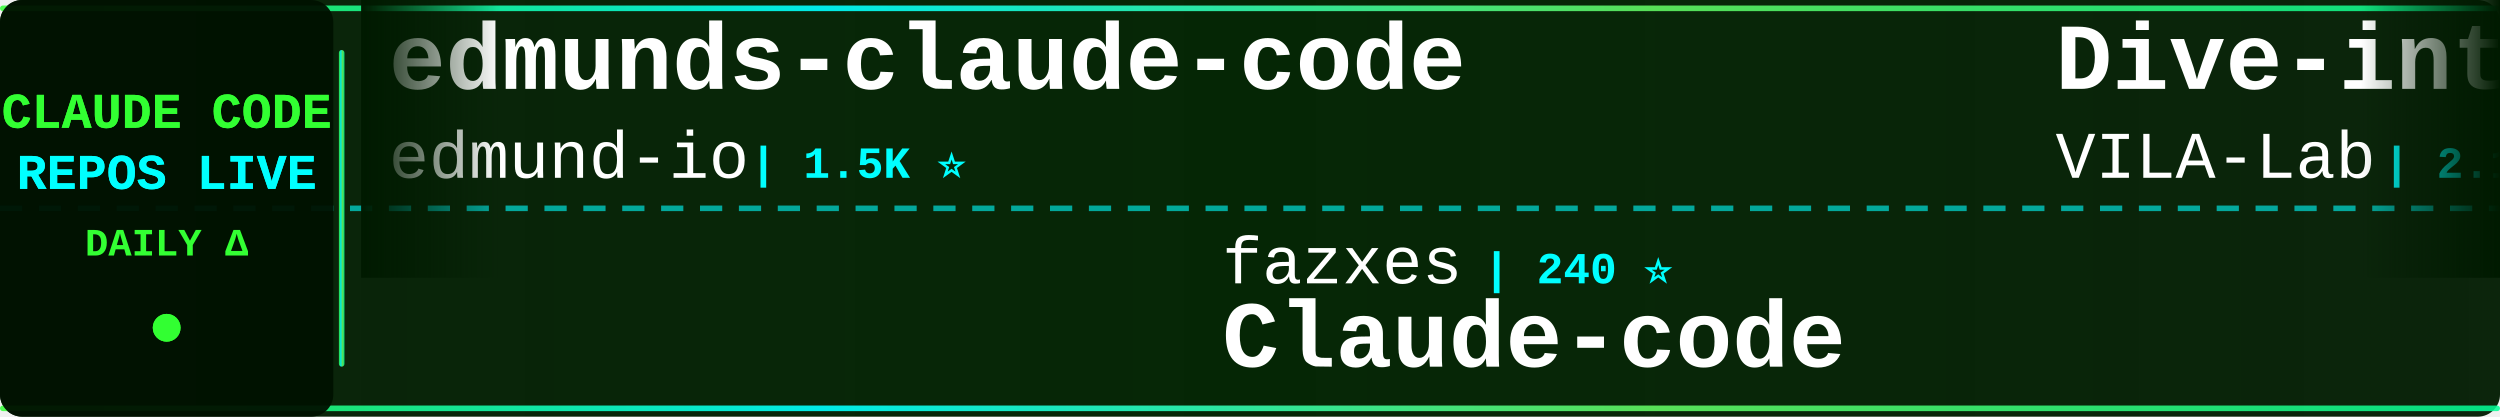
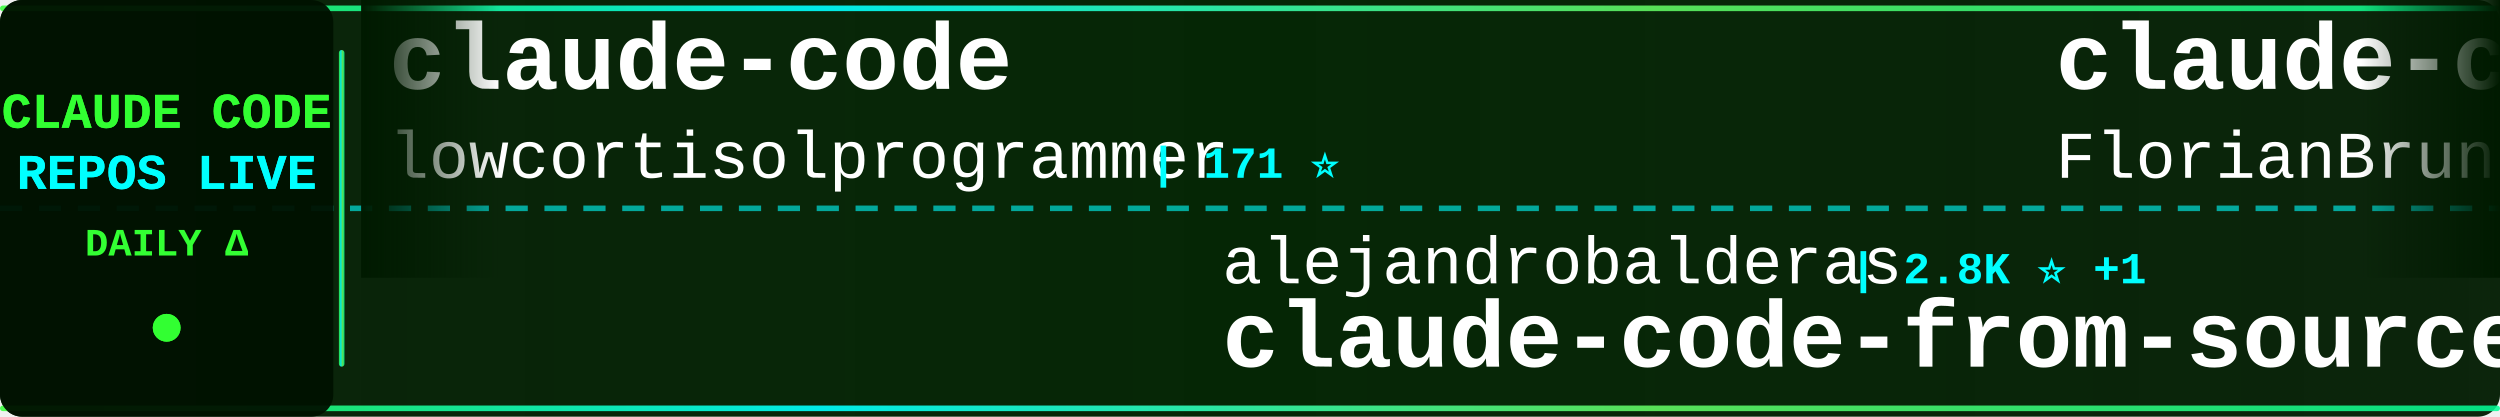
<svg xmlns="http://www.w3.org/2000/svg" width="900" height="150">
  <defs>
    <linearGradient id="tickerBg" x1="0%" y1="0%" x2="100%" y2="0%">
      <stop offset="0%" style="stop-color:#001a00;stop-opacity:0.95" />
      <stop offset="50%" style="stop-color:#002200;stop-opacity:0.98" />
      <stop offset="100%" style="stop-color:#001a00;stop-opacity:0.95" />
    </linearGradient>
    <linearGradient id="borderGrad" x1="0%" y1="0%" x2="100%" y2="0%">
      <stop offset="0%" style="stop-color:#33ff33;stop-opacity:0.85">
        <animate attributeName="stop-opacity" values="0.85;1;0.85" dur="2s" repeatCount="indefinite" />
      </stop>
      <stop offset="33%" style="stop-color:#00ffff;stop-opacity:0.9">
        <animate attributeName="stop-opacity" values="0.9;1;0.9" dur="2.2s" repeatCount="indefinite" />
      </stop>
      <stop offset="66%" style="stop-color:#66ff66;stop-opacity:0.85">
        <animate attributeName="stop-opacity" values="0.85;1;0.85" dur="1.8s" repeatCount="indefinite" />
      </stop>
      <stop offset="100%" style="stop-color:#00ff99;stop-opacity:0.85">
        <animate attributeName="stop-opacity" values="0.85;1;0.85" dur="2s" repeatCount="indefinite" />
      </stop>
    </linearGradient>
    <filter id="textGlow">
      <feGaussianBlur stdDeviation="0.1" result="coloredBlur" />
      <feMerge>
        <feMergeNode in="coloredBlur" />
        <feMergeNode in="SourceGraphic" />
      </feMerge>
    </filter>
    <filter id="metricGlow">
      <feGaussianBlur stdDeviation="0.2" result="coloredBlur" />
      <feMerge>
        <feMergeNode in="coloredBlur" />
        <feMergeNode in="SourceGraphic" />
      </feMerge>
    </filter>
    <linearGradient id="leftFade" x1="0%" y1="0%" x2="100%" y2="0%">
      <stop offset="0%" style="stop-color:#001a00;stop-opacity:1" />
      <stop offset="100%" style="stop-color:#001a00;stop-opacity:0" />
    </linearGradient>
    <linearGradient id="rightFade" x1="0%" y1="0%" x2="100%" y2="0%">
      <stop offset="0%" style="stop-color:#001a00;stop-opacity:0" />
      <stop offset="100%" style="stop-color:#001a00;stop-opacity:1" />
    </linearGradient>
  </defs>
  <rect width="900" height="150" fill="url(#tickerBg)" rx="8" />
  <rect x="0" y="2" width="900" height="2" fill="url(#borderGrad)" rx="1" />
  <rect x="0" y="146" width="900" height="2" fill="url(#borderGrad)" rx="1" />
  <line x1="0" y1="75" x2="900" y2="75" stroke="#00ffff" stroke-width="2" stroke-dasharray="8 6" opacity="0.6" />
  <rect x="0" y="0" width="120" height="150" fill="#001100" opacity="0.95" rx="8" />
  <text x="60" y="46" font-family="'Courier New', monospace" font-size="18" font-weight="bold" fill="#33ff33" text-anchor="middle" filter="url(#textGlow)">
    CLAUDE CODE
  </text>
  <text x="60" y="68" font-family="'Courier New', monospace" font-size="18" font-weight="bold" fill="#00ffff" text-anchor="middle" filter="url(#textGlow)">
    REPOS LIVE
  </text>
  <text x="60" y="92" font-family="'Courier New', monospace" font-size="14" font-weight="bold" fill="#33ff33" text-anchor="middle">
    DAILY Δ
  </text>
  <circle cx="60" cy="118" r="5" fill="#33ff33" filter="url(#metricGlow)">
    <animate attributeName="r" values="4;6;4" dur="1.5s" repeatCount="indefinite" />
    <animate attributeName="opacity" values="0.6;1;0.6" dur="1.5s" repeatCount="indefinite" />
  </circle>
  <rect x="122" y="18" width="2" height="114" fill="url(#borderGrad)" rx="1" />
  <clipPath id="tickerClip">
    <rect x="130" y="0" width="770" height="150" />
  </clipPath>
  <g clip-path="url(#tickerClip)">
    <g id="tickerItems">
      <animateTransform attributeName="transform" attributeType="XML" type="translate" from="0 0" to="-3000 0" dur="54s" repeatCount="indefinite" />
      <g transform="translate(0, 0)">
-         <text x="140" y="32" font-family="'Courier New', monospace" font-size="34" font-weight="bold" fill="#ffffff">edmunds-claude-code</text>
-         <text x="140" y="64" font-family="'Courier New', monospace" font-size="24" font-weight="normal" fill="#ffffff" opacity="1.0">edmund-io</text>
-         <text x="270" y="64" font-family="'Courier New', monospace" font-size="16" font-weight="bold" fill="#00ffff"> | 1.5K ⭐</text>
+         <text x="140" y="32" font-family="'Courier New', monospace" font-size="34" font-weight="bold" fill="#ffffff">claude-code</text>
+         <text x="140" y="64" font-family="'Courier New', monospace" font-size="24" font-weight="normal" fill="#ffffff" opacity="1.0">lowcortisolprogrammer</text>
+         <text x="414" y="64" font-family="'Courier New', monospace" font-size="16" font-weight="bold" fill="#00ffff"> | 171 ⭐</text>
      </g>
      <g transform="translate(300, 0)">
-         <text x="140" y="102" font-family="'Courier New', monospace" font-size="24" font-weight="normal" fill="#ffffff" opacity="1.0">fazxes</text>
-         <text x="234" y="102" font-family="'Courier New', monospace" font-size="16" font-weight="bold" fill="#00ffff"> | 240 ⭐</text>
-         <text x="140" y="132" font-family="'Courier New', monospace" font-size="34" font-weight="bold" fill="#ffffff">Claude-code</text>
+         <text x="140" y="102" font-family="'Courier New', monospace" font-size="24" font-weight="normal" fill="#ffffff" opacity="1.0">alejandrobalderas</text>
+         <text x="366" y="102" font-family="'Courier New', monospace" font-size="16" font-weight="bold" fill="#00ffff"> | 2.8K ⭐ +1</text>
+         <text x="140" y="132" font-family="'Courier New', monospace" font-size="34" font-weight="bold" fill="#ffffff">claude-code-from-source</text>
      </g>
      <g transform="translate(600, 0)">
-         <text x="140" y="32" font-family="'Courier New', monospace" font-size="34" font-weight="bold" fill="#ffffff">Dive-into-Claude-Code</text>
-         <text x="140" y="64" font-family="'Courier New', monospace" font-size="24" font-weight="normal" fill="#ffffff" opacity="1.0">VILA-Lab</text>
-         <text x="258" y="64" font-family="'Courier New', monospace" font-size="16" font-weight="bold" fill="#00ffff"> | 2.1K ⭐ +1</text>
+         <text x="140" y="32" font-family="'Courier New', monospace" font-size="34" font-weight="bold" fill="#ffffff">claude-code-ultimate-gui...</text>
+         <text x="140" y="64" font-family="'Courier New', monospace" font-size="24" font-weight="normal" fill="#ffffff" opacity="1.0">FlorianBruniaux</text>
+         <text x="342" y="64" font-family="'Courier New', monospace" font-size="16" font-weight="bold" fill="#00ffff"> | 6.0K ⭐ +1</text>
      </g>
      <g transform="translate(900, 0)">
-         <text x="140" y="102" font-family="'Courier New', monospace" font-size="24" font-weight="normal" fill="#ffffff" opacity="1.0">Piebald-AI</text>
-         <text x="282" y="102" font-family="'Courier New', monospace" font-size="16" font-weight="bold" fill="#00ffff"> | 12.7K ⭐ +3</text>
-         <text x="140" y="132" font-family="'Courier New', monospace" font-size="34" font-weight="bold" fill="#ffffff">claude-code-system-promp...</text>
+         <text x="140" y="102" font-family="'Courier New', monospace" font-size="24" font-weight="normal" fill="#ffffff" opacity="1.0">VoltAgent</text>
+         <text x="270" y="102" font-family="'Courier New', monospace" font-size="16" font-weight="bold" fill="#00ffff"> | 25.1K ⭐ +8</text>
+         <text x="140" y="132" font-family="'Courier New', monospace" font-size="34" font-weight="bold" fill="#ffffff">awesome-claude-code-suba...</text>
      </g>
      <g transform="translate(1200, 0)">
        <text x="140" y="32" font-family="'Courier New', monospace" font-size="34" font-weight="bold" fill="#ffffff">claude-code</text>
        <text x="140" y="64" font-family="'Courier New', monospace" font-size="24" font-weight="normal" fill="#ffffff" opacity="1.0">jarmuine</text>
-         <text x="258" y="64" font-family="'Courier New', monospace" font-size="16" font-weight="bold" fill="#00ffff"> | 2.3K ⭐ +1</text>
+         <text x="258" y="64" font-family="'Courier New', monospace" font-size="16" font-weight="bold" fill="#00ffff"> | 2.3K ⭐</text>
      </g>
      <g transform="translate(1500, 0)">
-         <text x="140" y="102" font-family="'Courier New', monospace" font-size="24" font-weight="normal" fill="#ffffff" opacity="1.0">liuup</text>
-         <text x="222" y="102" font-family="'Courier New', monospace" font-size="16" font-weight="bold" fill="#00ffff"> | 3.9K ⭐</text>
-         <text x="140" y="132" font-family="'Courier New', monospace" font-size="34" font-weight="bold" fill="#ffffff">claude-code-analysis</text>
+         <text x="140" y="102" font-family="'Courier New', monospace" font-size="24" font-weight="normal" fill="#ffffff" opacity="1.0">krusemediallc</text>
+         <text x="318" y="102" font-family="'Courier New', monospace" font-size="16" font-weight="bold" fill="#00ffff"> | 1.5K ⭐</text>
+         <text x="140" y="132" font-family="'Courier New', monospace" font-size="34" font-weight="bold" fill="#ffffff">arcads-claude-code</text>
      </g>
      <g transform="translate(1800, 0)">
-         <text x="140" y="32" font-family="'Courier New', monospace" font-size="34" font-weight="bold" fill="#ffffff">oh-my-claudecode</text>
-         <text x="140" y="64" font-family="'Courier New', monospace" font-size="24" font-weight="normal" fill="#ffffff" opacity="1.0">Yeachan-Heo</text>
-         <text x="294" y="64" font-family="'Courier New', monospace" font-size="16" font-weight="bold" fill="#00ffff"> | 39.2K ⭐ +2</text>
+         <text x="140" y="32" font-family="'Courier New', monospace" font-size="34" font-weight="bold" fill="#ffffff">Claude-Code-Source-Study</text>
+         <text x="140" y="64" font-family="'Courier New', monospace" font-size="24" font-weight="normal" fill="#ffffff" opacity="1.0">luyao618</text>
+         <text x="258" y="64" font-family="'Courier New', monospace" font-size="16" font-weight="bold" fill="#00ffff"> | 1.7K ⭐</text>
      </g>
      <g transform="translate(2100, 0)">
-         <text x="140" y="102" font-family="'Courier New', monospace" font-size="24" font-weight="normal" fill="#ffffff" opacity="1.0">darcyegb</text>
-         <text x="258" y="102" font-family="'Courier New', monospace" font-size="16" font-weight="bold" fill="#00ffff"> | 763 ⭐</text>
-         <text x="140" y="132" font-family="'Courier New', monospace" font-size="34" font-weight="bold" fill="#ffffff">ClaudeCodeAgents</text>
+         <text x="140" y="102" font-family="'Courier New', monospace" font-size="24" font-weight="normal" fill="#ffffff" opacity="1.0">zstmfhy</text>
+         <text x="246" y="102" font-family="'Courier New', monospace" font-size="16" font-weight="bold" fill="#00ffff"> | 189 ⭐</text>
+         <text x="140" y="132" font-family="'Courier New', monospace" font-size="34" font-weight="bold" fill="#ffffff">Claude-code</text>
      </g>
      <g transform="translate(2400, 0)">
-         <text x="140" y="32" font-family="'Courier New', monospace" font-size="34" font-weight="bold" fill="#ffffff">how-claude-code-works</text>
-         <text x="140" y="64" font-family="'Courier New', monospace" font-size="24" font-weight="normal" fill="#ffffff" opacity="1.0">Windy3f3f3f3f</text>
-         <text x="318" y="64" font-family="'Courier New', monospace" font-size="16" font-weight="bold" fill="#00ffff"> | 3.6K ⭐</text>
+         <text x="140" y="32" font-family="'Courier New', monospace" font-size="34" font-weight="bold" fill="#ffffff">claude-code-source-code</text>
+         <text x="140" y="64" font-family="'Courier New', monospace" font-size="24" font-weight="normal" fill="#ffffff" opacity="1.0">777genius</text>
+         <text x="270" y="64" font-family="'Courier New', monospace" font-size="16" font-weight="bold" fill="#00ffff"> | 933 ⭐ +1</text>
      </g>
      <g transform="translate(2700, 0)">
-         <text x="140" y="102" font-family="'Courier New', monospace" font-size="24" font-weight="normal" fill="#ffffff" opacity="1.0">centminmod</text>
-         <text x="282" y="102" font-family="'Courier New', monospace" font-size="16" font-weight="bold" fill="#00ffff"> | 2.6K ⭐ +1</text>
-         <text x="140" y="132" font-family="'Courier New', monospace" font-size="34" font-weight="bold" fill="#ffffff">my-claude-code-setup</text>
+         <text x="140" y="102" font-family="'Courier New', monospace" font-size="24" font-weight="normal" fill="#ffffff" opacity="1.0">JrCx7scC</text>
+         <text x="258" y="102" font-family="'Courier New', monospace" font-size="16" font-weight="bold" fill="#00ffff"> | 376 ⭐</text>
+         <text x="140" y="132" font-family="'Courier New', monospace" font-size="34" font-weight="bold" fill="#ffffff">claude-code-source</text>
      </g>
      <g transform="translate(3000, 0)">
-         <text x="140" y="32" font-family="'Courier New', monospace" font-size="34" font-weight="bold" fill="#ffffff">edmunds-claude-code</text>
-         <text x="140" y="64" font-family="'Courier New', monospace" font-size="24" font-weight="normal" fill="#ffffff" opacity="1.0">edmund-io</text>
-         <text x="270" y="64" font-family="'Courier New', monospace" font-size="16" font-weight="bold" fill="#00ffff"> | 1.5K ⭐</text>
+         <text x="140" y="32" font-family="'Courier New', monospace" font-size="34" font-weight="bold" fill="#ffffff">claude-code</text>
+         <text x="140" y="64" font-family="'Courier New', monospace" font-size="24" font-weight="normal" fill="#ffffff" opacity="1.0">lowcortisolprogrammer</text>
+         <text x="414" y="64" font-family="'Courier New', monospace" font-size="16" font-weight="bold" fill="#00ffff"> | 171 ⭐</text>
      </g>
      <g transform="translate(3300, 0)">
-         <text x="140" y="102" font-family="'Courier New', monospace" font-size="24" font-weight="normal" fill="#ffffff" opacity="1.0">fazxes</text>
-         <text x="234" y="102" font-family="'Courier New', monospace" font-size="16" font-weight="bold" fill="#00ffff"> | 240 ⭐</text>
-         <text x="140" y="132" font-family="'Courier New', monospace" font-size="34" font-weight="bold" fill="#ffffff">Claude-code</text>
+         <text x="140" y="102" font-family="'Courier New', monospace" font-size="24" font-weight="normal" fill="#ffffff" opacity="1.0">alejandrobalderas</text>
+         <text x="366" y="102" font-family="'Courier New', monospace" font-size="16" font-weight="bold" fill="#00ffff"> | 2.8K ⭐ +1</text>
+         <text x="140" y="132" font-family="'Courier New', monospace" font-size="34" font-weight="bold" fill="#ffffff">claude-code-from-source</text>
      </g>
      <g transform="translate(3600, 0)">
-         <text x="140" y="32" font-family="'Courier New', monospace" font-size="34" font-weight="bold" fill="#ffffff">Dive-into-Claude-Code</text>
-         <text x="140" y="64" font-family="'Courier New', monospace" font-size="24" font-weight="normal" fill="#ffffff" opacity="1.0">VILA-Lab</text>
-         <text x="258" y="64" font-family="'Courier New', monospace" font-size="16" font-weight="bold" fill="#00ffff"> | 2.1K ⭐ +1</text>
+         <text x="140" y="32" font-family="'Courier New', monospace" font-size="34" font-weight="bold" fill="#ffffff">claude-code-ultimate-gui...</text>
+         <text x="140" y="64" font-family="'Courier New', monospace" font-size="24" font-weight="normal" fill="#ffffff" opacity="1.0">FlorianBruniaux</text>
+         <text x="342" y="64" font-family="'Courier New', monospace" font-size="16" font-weight="bold" fill="#00ffff"> | 6.0K ⭐ +1</text>
      </g>
      <g transform="translate(3900, 0)">
-         <text x="140" y="102" font-family="'Courier New', monospace" font-size="24" font-weight="normal" fill="#ffffff" opacity="1.0">Piebald-AI</text>
-         <text x="282" y="102" font-family="'Courier New', monospace" font-size="16" font-weight="bold" fill="#00ffff"> | 12.7K ⭐ +3</text>
-         <text x="140" y="132" font-family="'Courier New', monospace" font-size="34" font-weight="bold" fill="#ffffff">claude-code-system-promp...</text>
+         <text x="140" y="102" font-family="'Courier New', monospace" font-size="24" font-weight="normal" fill="#ffffff" opacity="1.0">VoltAgent</text>
+         <text x="270" y="102" font-family="'Courier New', monospace" font-size="16" font-weight="bold" fill="#00ffff"> | 25.1K ⭐ +8</text>
+         <text x="140" y="132" font-family="'Courier New', monospace" font-size="34" font-weight="bold" fill="#ffffff">awesome-claude-code-suba...</text>
      </g>
    </g>
  </g>
  <rect x="130" y="0" width="50" height="100" fill="url(#leftFade)" />
  <rect x="850" y="0" width="50" height="100" fill="url(#rightFade)" />
</svg>
